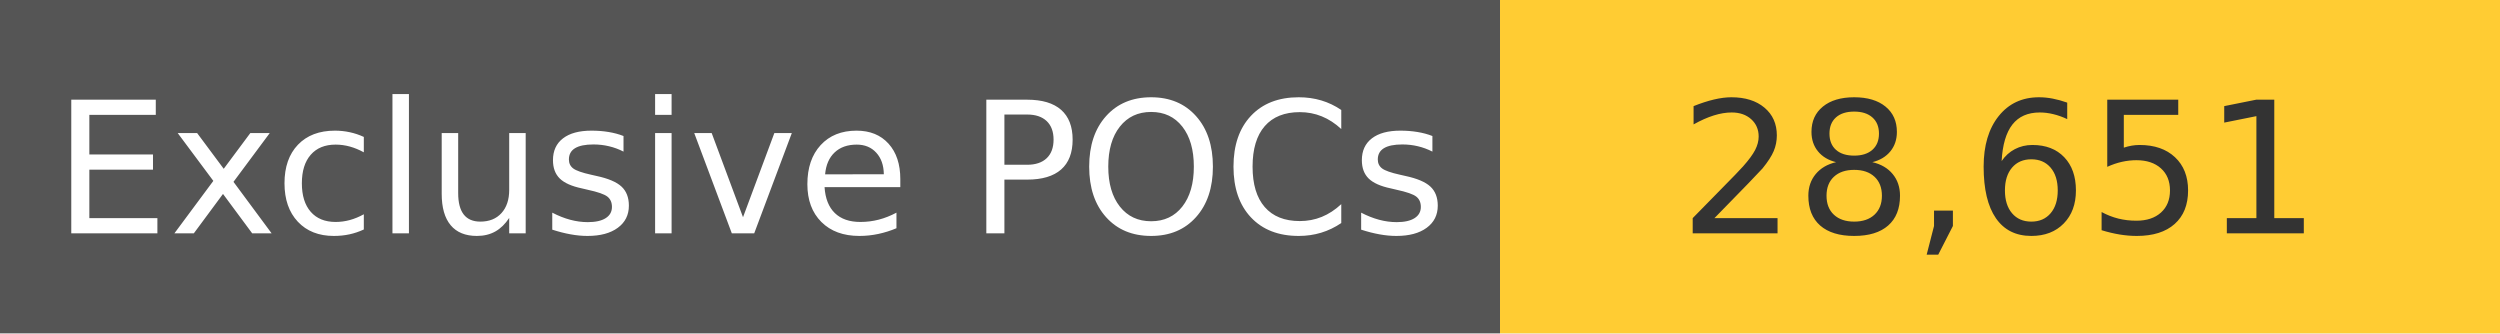
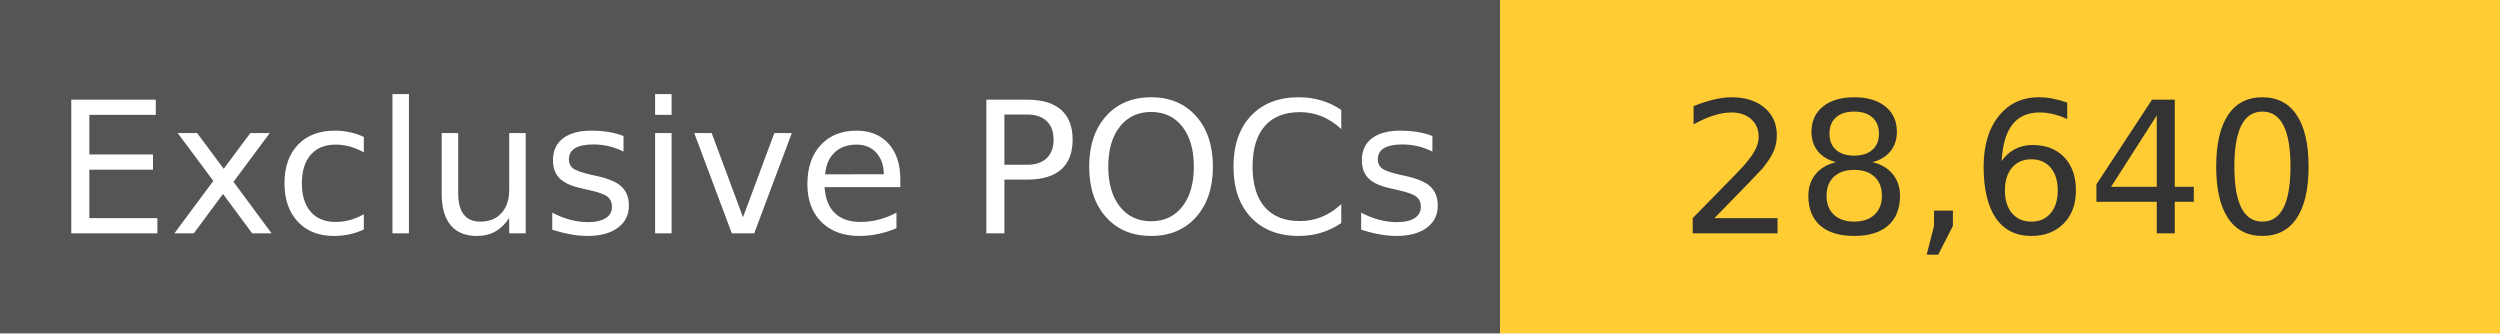
<svg xmlns="http://www.w3.org/2000/svg" width="150" height="20" role="img">
  <linearGradient id="s" x2="0" y2="100%">
    <stop offset="0" stop-color="#bbb" stop-opacity=".1" />
    <stop offset="1" stop-opacity=".1" />
  </linearGradient>
  <g>
    <rect width="90" height="20" fill="#555" />
    <rect x="90" width="267" height="20" fill="#ffcc33" />
  </g>
  <g fill="#fff" text-anchor="middle" font-family="Verdana,Geneva,DejaVu Sans,sans-serif" text-rendering="geometricPrecision" font-size="110">
    <text x="450" y="140" transform="scale(.1)" fill="#fff">
            Exclusive POCs
        </text>
    <text x="1200" y="140" transform="scale(.1)" fill="#333">
-             28,651
+             28,640
        </text>
  </g>
</svg>
